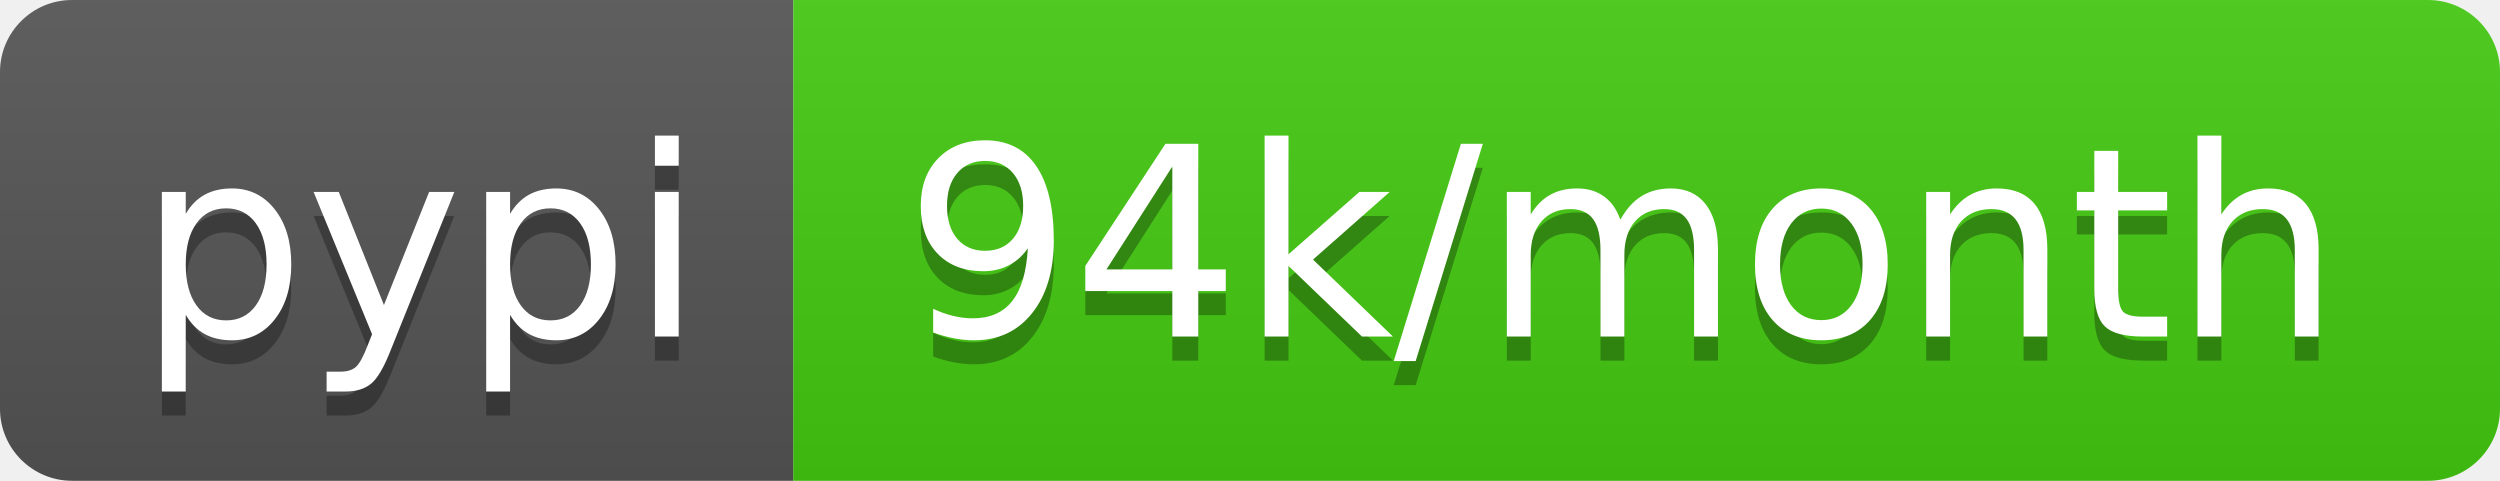
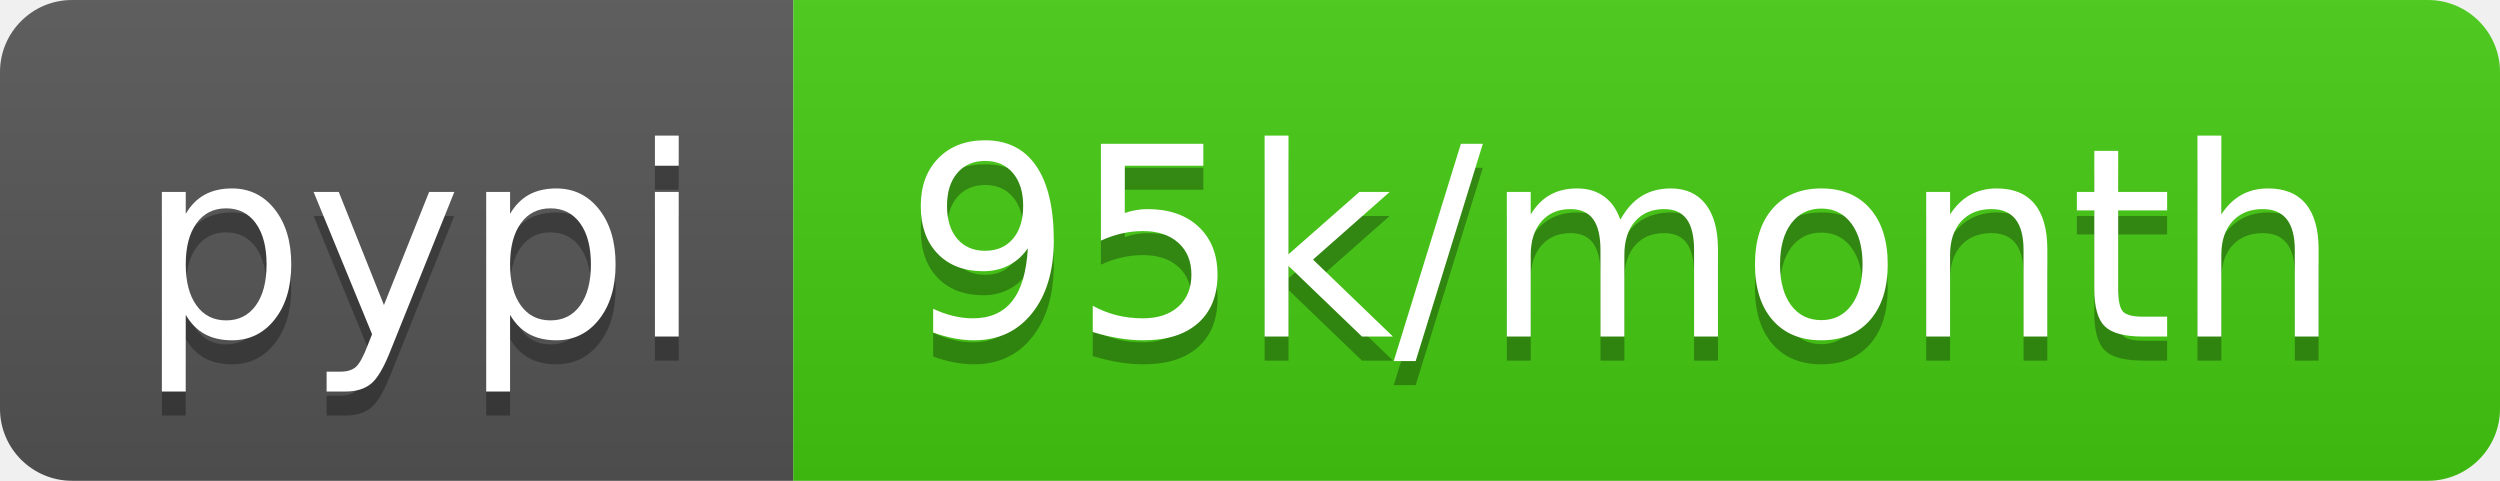
- <svg xmlns="http://www.w3.org/2000/svg" width="104" height="20" role="img" aria-label="pypi: 94k/month">
+ <svg xmlns="http://www.w3.org/2000/svg" width="104" height="20" role="img" aria-label="pypi: 95k/month">
  <linearGradient id="s" x2="0" y2="100%">
    <stop offset="0" stop-color="#bbb" stop-opacity=".1" />
    <stop offset="1" stop-opacity=".1" />
  </linearGradient>
  <clipPath id="r">
    <rect width="104" height="20" rx="3" fill="#fff" />
  </clipPath>
  <g clip-path="url(#r)">
    <rect width="33" height="20" fill="#555" />
    <rect x="33" width="71" height="20" fill="#4c1" />
    <rect width="104" height="20" fill="url(#s)" />
  </g>
  <g fill="#fff" text-anchor="middle" font-family="Verdana,Geneva,DejaVu Sans,sans-serif" text-rendering="geometricPrecision" font-size="110">
    <text aria-hidden="true" x="175" y="150" fill="#010101" fill-opacity=".3" transform="scale(.1)" textLength="230">pypi</text>
    <text x="175" y="140" transform="scale(.1)" fill="#fff" textLength="230">pypi</text>
-     <text aria-hidden="true" x="675" y="150" fill="#010101" fill-opacity=".3" transform="scale(.1)" textLength="610">94k/month</text>
-     <text x="675" y="140" transform="scale(.1)" fill="#fff" textLength="610">94k/month</text>
+     <text aria-hidden="true" x="675" y="150" fill="#010101" fill-opacity=".3" transform="scale(.1)" textLength="610">95k/month</text>
+     <text x="675" y="140" transform="scale(.1)" fill="#fff" textLength="610">95k/month</text>
  </g>
</svg>
